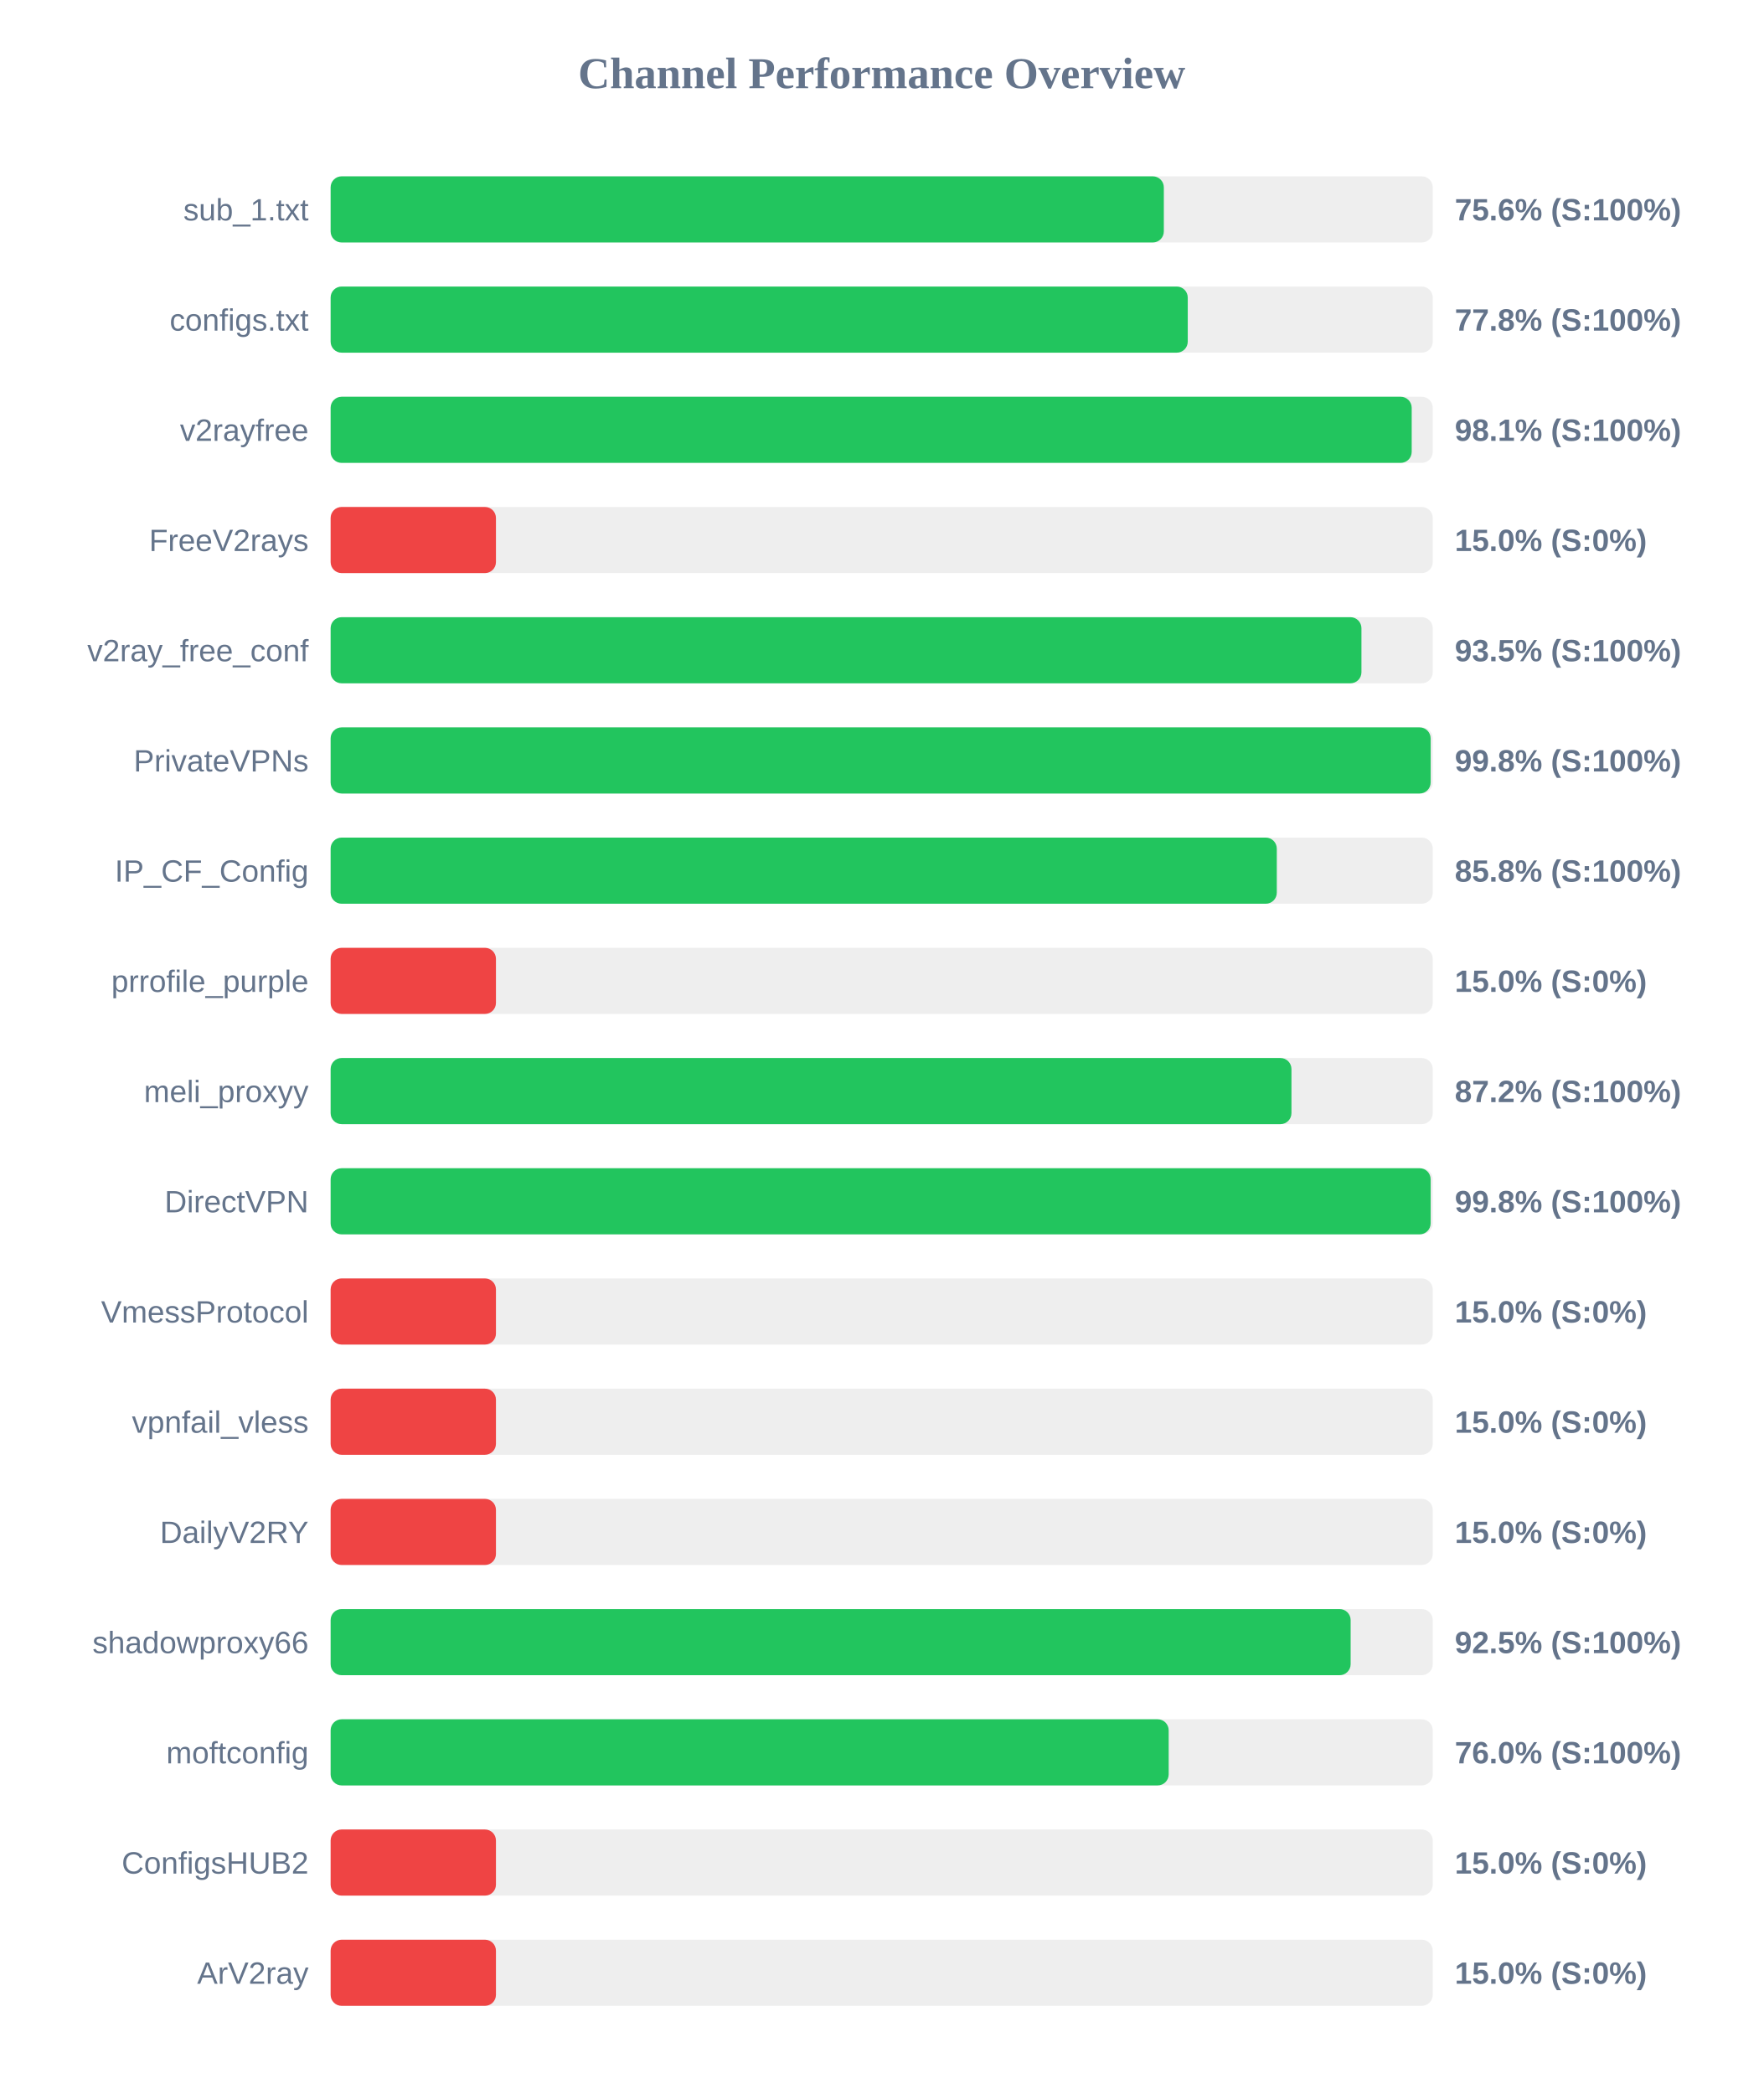
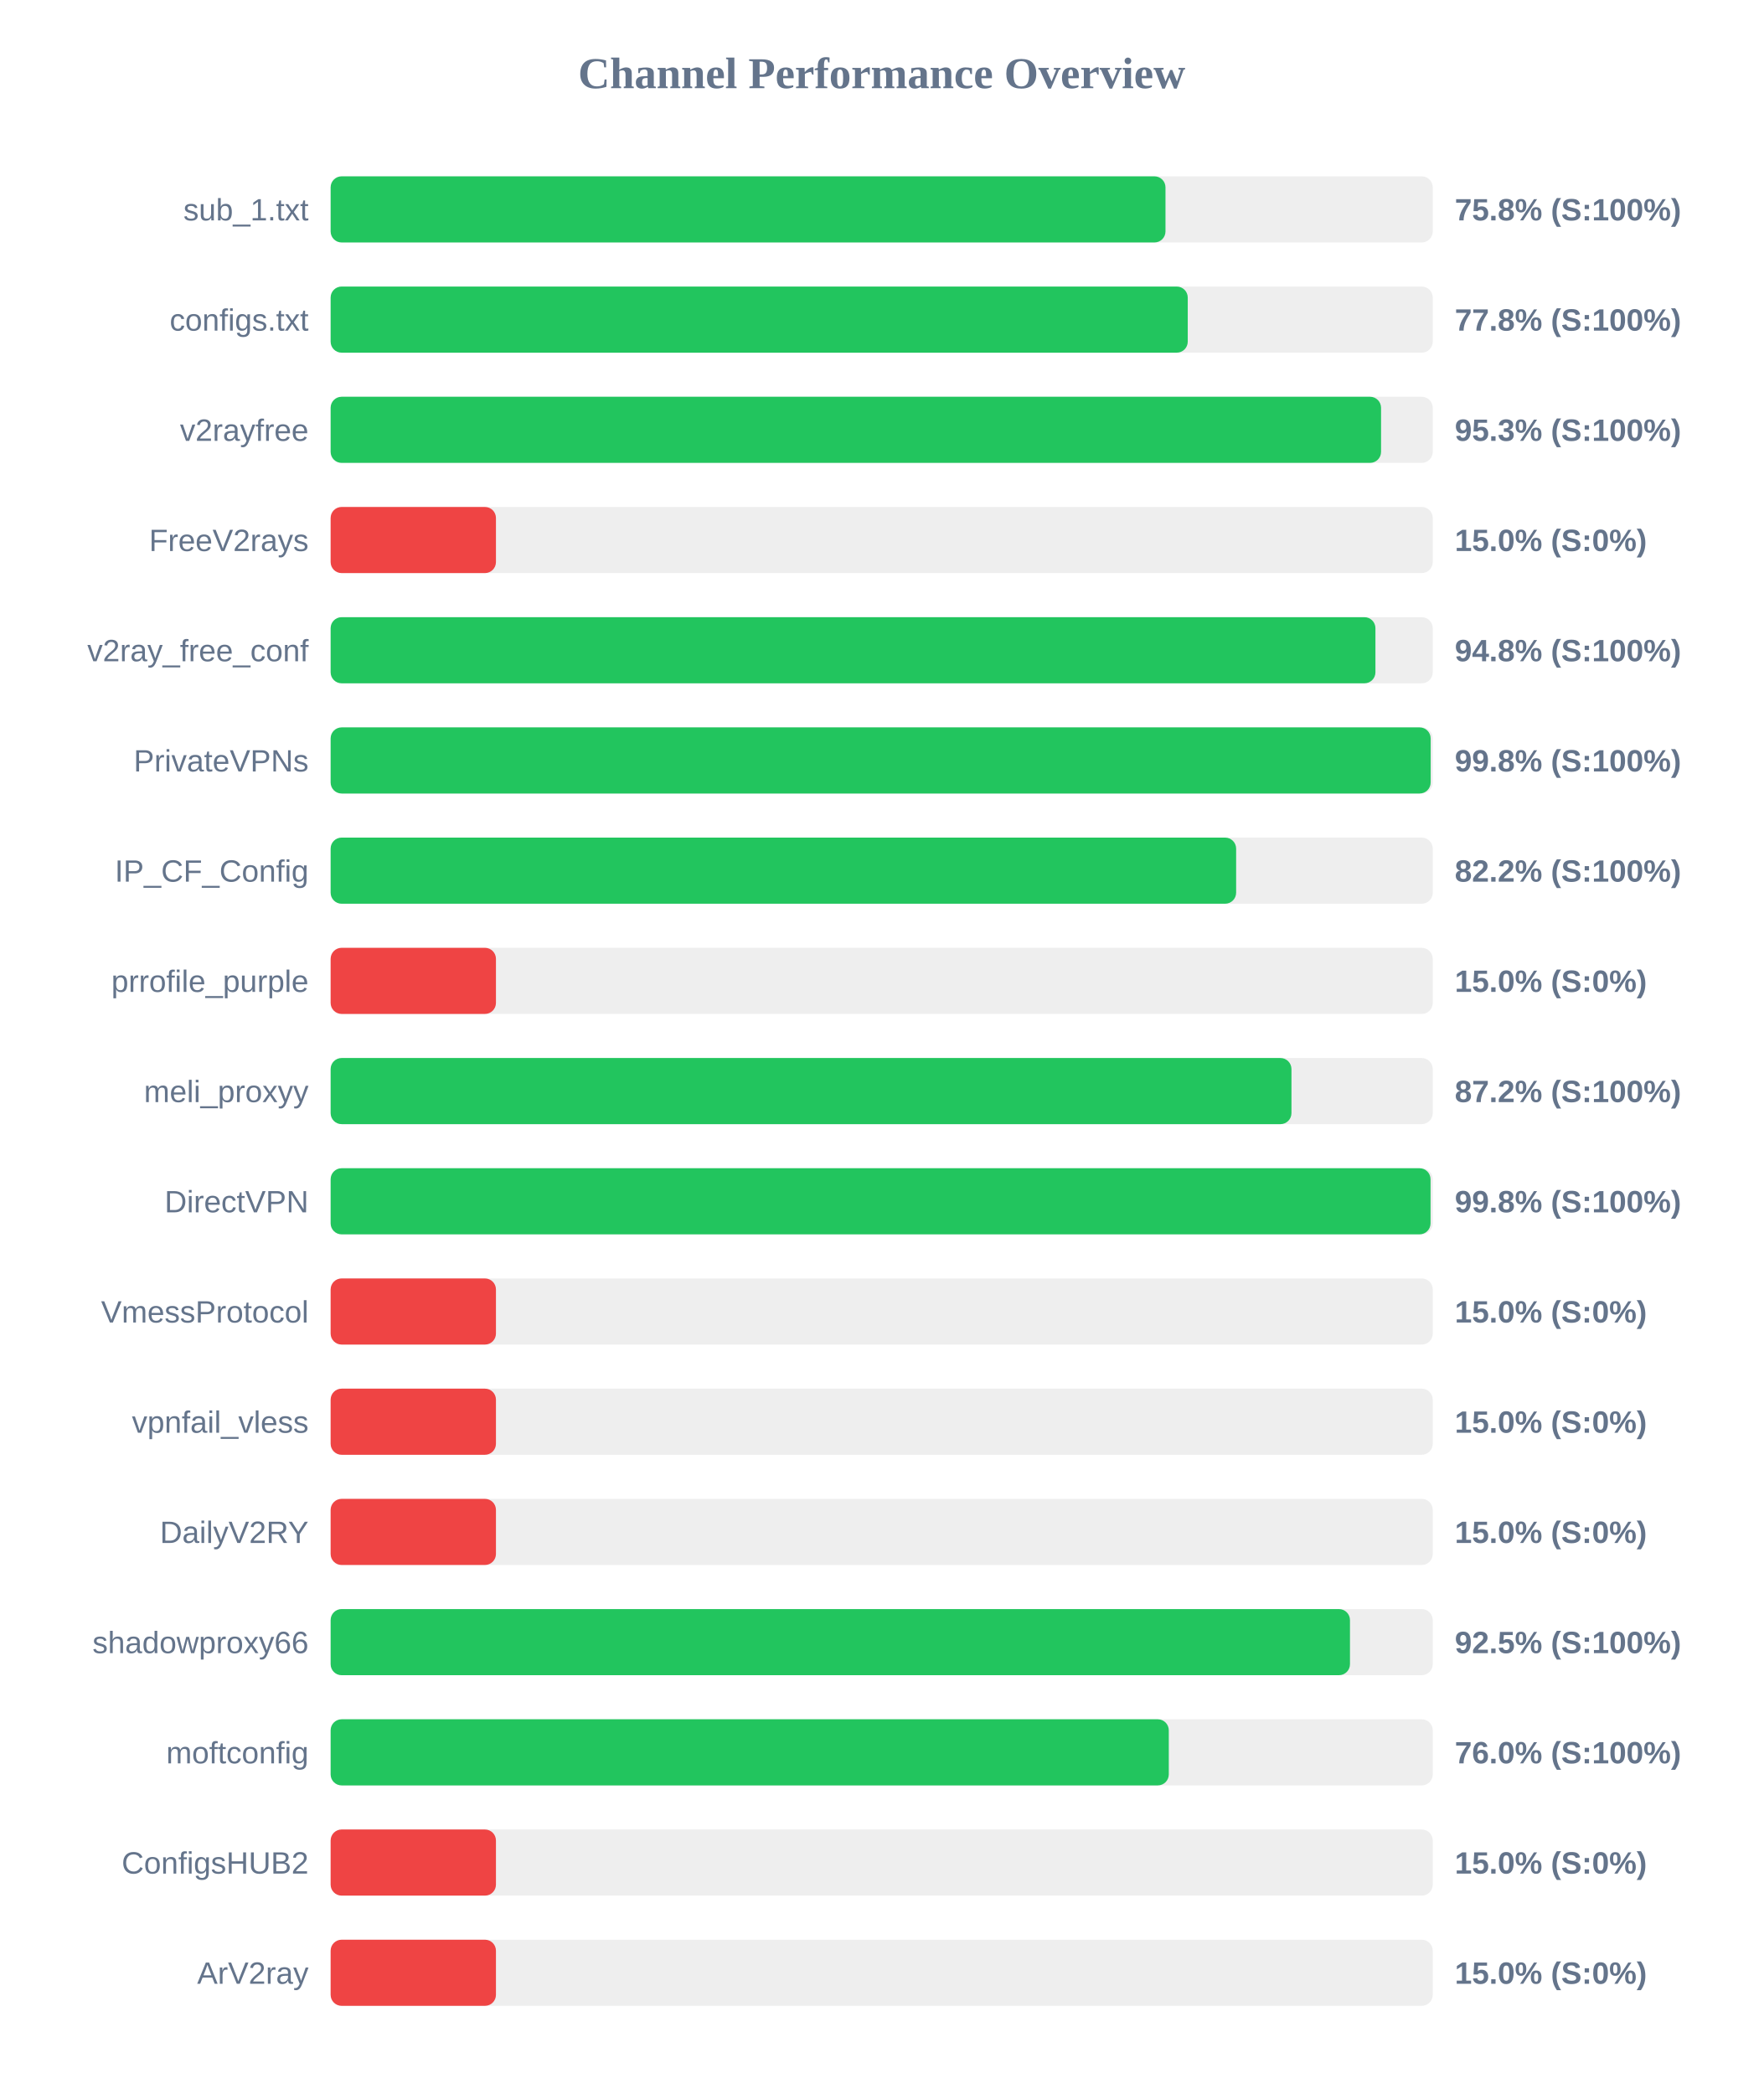
<svg xmlns="http://www.w3.org/2000/svg" width="800" height="950" version="1.1">
  <style>
        .row { font: 14px Arial; fill: #64748b; }
        .score { font: bold 14px Arial; fill: #64748b; }
    </style>
  <text x="400" y="40" text-anchor="middle" font-size="20px" font-weight="bold" fill="#64748b">Channel Performance Overview</text>
  <rect x="150" y="80" width="500" height="30" fill="#eee" rx="5" />
-   <rect x="150" y="80" width="378.0" height="30" fill="#22c55e" rx="5" />
+   <rect x="150" y="80" width="378.75" height="30" fill="#22c55e" rx="5" />
  <text x="140" y="100" text-anchor="end" class="row">sub_1.txt</text>
-   <text x="660" y="100" text-anchor="start" class="score">75.6% (S:100%)</text>
+   <text x="660" y="100" text-anchor="start" class="score">75.8% (S:100%)</text>
  <rect x="150" y="130" width="500" height="30" fill="#eee" rx="5" />
  <rect x="150" y="130" width="388.85" height="30" fill="#22c55e" rx="5" />
  <text x="140" y="150" text-anchor="end" class="row">configs.txt</text>
  <text x="660" y="150" text-anchor="start" class="score">77.8% (S:100%)</text>
  <rect x="150" y="180" width="500" height="30" fill="#eee" rx="5" />
-   <rect x="150" y="180" width="490.45" height="30" fill="#22c55e" rx="5" />
+   <rect x="150" y="180" width="476.55" height="30" fill="#22c55e" rx="5" />
  <text x="140" y="200" text-anchor="end" class="row">v2rayfree</text>
-   <text x="660" y="200" text-anchor="start" class="score">98.1% (S:100%)</text>
+   <text x="660" y="200" text-anchor="start" class="score">95.3% (S:100%)</text>
  <rect x="150" y="230" width="500" height="30" fill="#eee" rx="5" />
  <rect x="150" y="230" width="75.0" height="30" fill="#ef4444" rx="5" />
  <text x="140" y="250" text-anchor="end" class="row">FreeV2rays</text>
  <text x="660" y="250" text-anchor="start" class="score">15.0% (S:0%)</text>
  <rect x="150" y="280" width="500" height="30" fill="#eee" rx="5" />
-   <rect x="150" y="280" width="467.65" height="30" fill="#22c55e" rx="5" />
+   <rect x="150" y="280" width="474.0" height="30" fill="#22c55e" rx="5" />
  <text x="140" y="300" text-anchor="end" class="row">v2ray_free_conf</text>
-   <text x="660" y="300" text-anchor="start" class="score">93.5% (S:100%)</text>
+   <text x="660" y="300" text-anchor="start" class="score">94.8% (S:100%)</text>
  <rect x="150" y="330" width="500" height="30" fill="#eee" rx="5" />
  <rect x="150" y="330" width="499.05" height="30" fill="#22c55e" rx="5" />
  <text x="140" y="350" text-anchor="end" class="row">PrivateVPNs</text>
  <text x="660" y="350" text-anchor="start" class="score">99.8% (S:100%)</text>
  <rect x="150" y="380" width="500" height="30" fill="#eee" rx="5" />
-   <rect x="150" y="380" width="429.25" height="30" fill="#22c55e" rx="5" />
+   <rect x="150" y="380" width="410.8" height="30" fill="#22c55e" rx="5" />
  <text x="140" y="400" text-anchor="end" class="row">IP_CF_Config</text>
-   <text x="660" y="400" text-anchor="start" class="score">85.8% (S:100%)</text>
+   <text x="660" y="400" text-anchor="start" class="score">82.2% (S:100%)</text>
  <rect x="150" y="430" width="500" height="30" fill="#eee" rx="5" />
  <rect x="150" y="430" width="75.0" height="30" fill="#ef4444" rx="5" />
  <text x="140" y="450" text-anchor="end" class="row">prrofile_purple</text>
  <text x="660" y="450" text-anchor="start" class="score">15.0% (S:0%)</text>
  <rect x="150" y="480" width="500" height="30" fill="#eee" rx="5" />
  <rect x="150" y="480" width="435.9" height="30" fill="#22c55e" rx="5" />
  <text x="140" y="500" text-anchor="end" class="row">meli_proxyy</text>
  <text x="660" y="500" text-anchor="start" class="score">87.2% (S:100%)</text>
  <rect x="150" y="530" width="500" height="30" fill="#eee" rx="5" />
-   <rect x="150" y="530" width="499.05" height="30" fill="#22c55e" rx="5" />
+   <rect x="150" y="530" width="499.0" height="30" fill="#22c55e" rx="5" />
  <text x="140" y="550" text-anchor="end" class="row">DirectVPN</text>
  <text x="660" y="550" text-anchor="start" class="score">99.8% (S:100%)</text>
  <rect x="150" y="580" width="500" height="30" fill="#eee" rx="5" />
  <rect x="150" y="580" width="75.0" height="30" fill="#ef4444" rx="5" />
  <text x="140" y="600" text-anchor="end" class="row">VmessProtocol</text>
  <text x="660" y="600" text-anchor="start" class="score">15.0% (S:0%)</text>
  <rect x="150" y="630" width="500" height="30" fill="#eee" rx="5" />
  <rect x="150" y="630" width="75.0" height="30" fill="#ef4444" rx="5" />
  <text x="140" y="650" text-anchor="end" class="row">vpnfail_vless</text>
  <text x="660" y="650" text-anchor="start" class="score">15.0% (S:0%)</text>
  <rect x="150" y="680" width="500" height="30" fill="#eee" rx="5" />
  <rect x="150" y="680" width="75.0" height="30" fill="#ef4444" rx="5" />
  <text x="140" y="700" text-anchor="end" class="row">DailyV2RY</text>
  <text x="660" y="700" text-anchor="start" class="score">15.0% (S:0%)</text>
  <rect x="150" y="730" width="500" height="30" fill="#eee" rx="5" />
-   <rect x="150" y="730" width="462.75" height="30" fill="#22c55e" rx="5" />
+   <rect x="150" y="730" width="462.45" height="30" fill="#22c55e" rx="5" />
  <text x="140" y="750" text-anchor="end" class="row">shadowproxy66</text>
  <text x="660" y="750" text-anchor="start" class="score">92.5% (S:100%)</text>
  <rect x="150" y="780" width="500" height="30" fill="#eee" rx="5" />
-   <rect x="150" y="780" width="380.2" height="30" fill="#22c55e" rx="5" />
+   <rect x="150" y="780" width="380.25" height="30" fill="#22c55e" rx="5" />
  <text x="140" y="800" text-anchor="end" class="row">moftconfig</text>
  <text x="660" y="800" text-anchor="start" class="score">76.0% (S:100%)</text>
  <rect x="150" y="830" width="500" height="30" fill="#eee" rx="5" />
  <rect x="150" y="830" width="75.0" height="30" fill="#ef4444" rx="5" />
  <text x="140" y="850" text-anchor="end" class="row">ConfigsHUB2</text>
  <text x="660" y="850" text-anchor="start" class="score">15.0% (S:0%)</text>
  <rect x="150" y="880" width="500" height="30" fill="#eee" rx="5" />
  <rect x="150" y="880" width="75.0" height="30" fill="#ef4444" rx="5" />
  <text x="140" y="900" text-anchor="end" class="row">ArV2ray</text>
  <text x="660" y="900" text-anchor="start" class="score">15.0% (S:0%)</text>
</svg>
